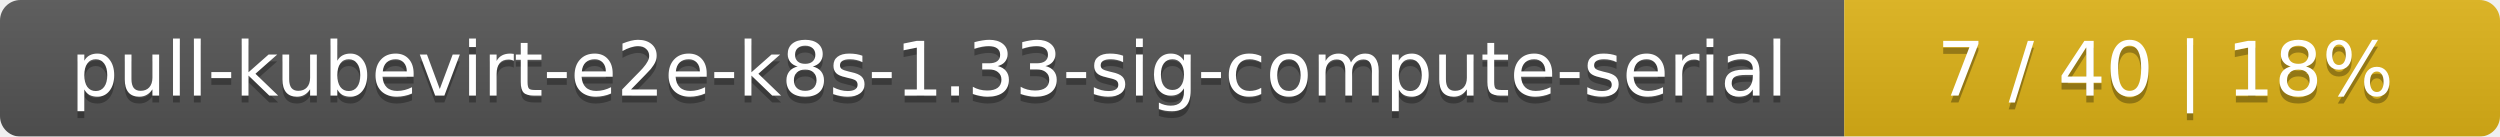
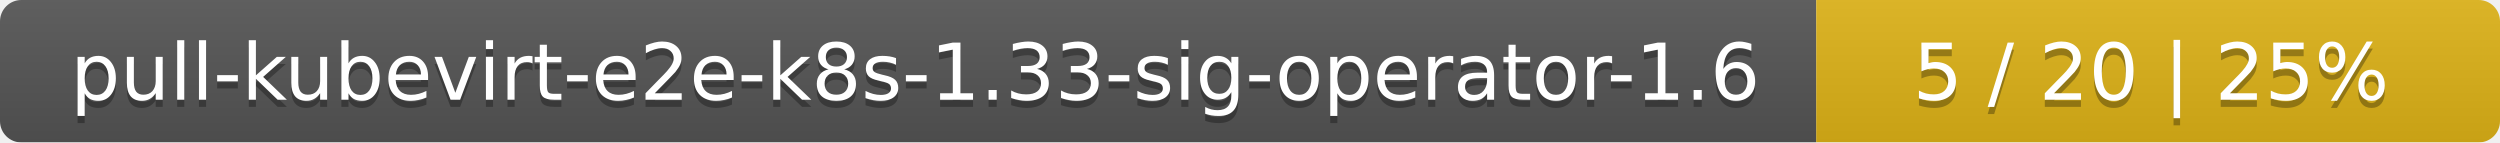
- <svg xmlns="http://www.w3.org/2000/svg" width="366" height="20">
+ <svg xmlns="http://www.w3.org/2000/svg" width="351" height="20">
  <linearGradient id="smooth" x2="0" y2="100%">
    <stop offset="0" stop-color="#bbb" stop-opacity=".1" />
    <stop offset="1" stop-opacity=".1" />
  </linearGradient>
  <mask id="round">
-     <rect width="366" height="20" rx="3" fill="#fff" />
+     <rect width="351" height="20" rx="3" fill="#fff" />
  </mask>
  <g mask="url(#round)">
-     <rect width="270" height="20" fill="#555" />
-     <rect x="270" width="96" height="20" fill="#dfb317" />
-     <rect width="366" height="20" fill="url(#smooth)" />
+     <rect width="255" height="20" fill="#555" />
+     <rect x="255" width="96" height="20" fill="#dfb317" />
+     <rect width="351" height="20" fill="url(#smooth)" />
  </g>
  <g fill="#fff" text-anchor="middle" font-family="DejaVu Sans,Verdana,Geneva,sans-serif" font-size="11">
-     <text x="136" y="15" fill="#010101" fill-opacity=".3">pull-kubevirt-e2e-k8s-1.33-sig-compute-serial</text>
-     <text x="136" y="14">pull-kubevirt-e2e-k8s-1.33-sig-compute-serial</text>
-     <text x="317" y="15" fill="#010101" fill-opacity=".3">7 / 40    |    18%</text>
-     <text x="317" y="14">7 / 40    |    18%</text>
+     <text x="128.5" y="15" fill="#010101" fill-opacity=".3">pull-kubevirt-e2e-k8s-1.33-sig-operator-1.6</text>
+     <text x="128.5" y="14">pull-kubevirt-e2e-k8s-1.33-sig-operator-1.6</text>
+     <text x="302" y="15" fill="#010101" fill-opacity=".3">5 / 20    |    25%</text>
+     <text x="302" y="14">5 / 20    |    25%</text>
  </g>
</svg>
